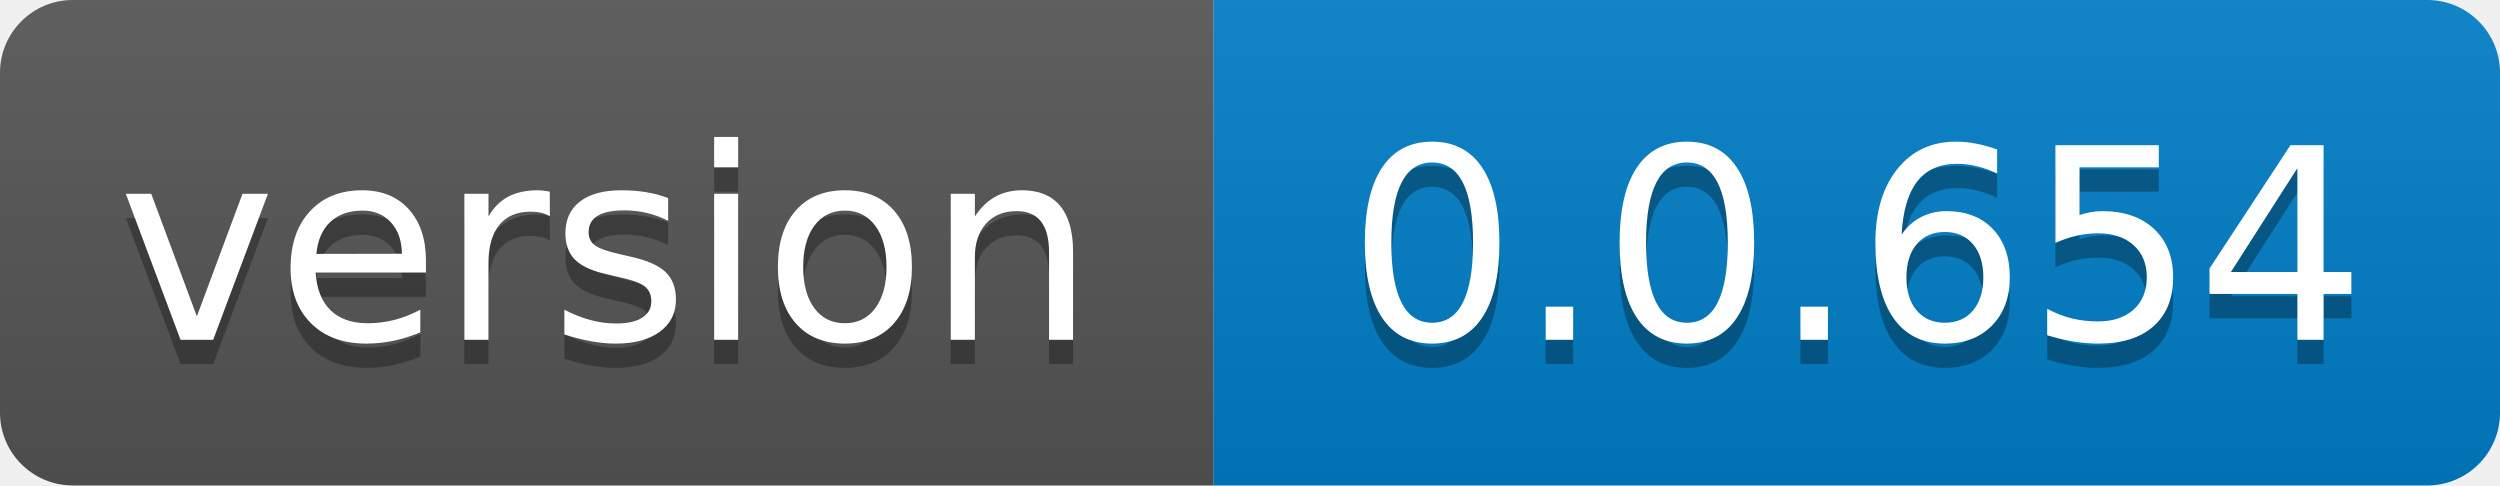
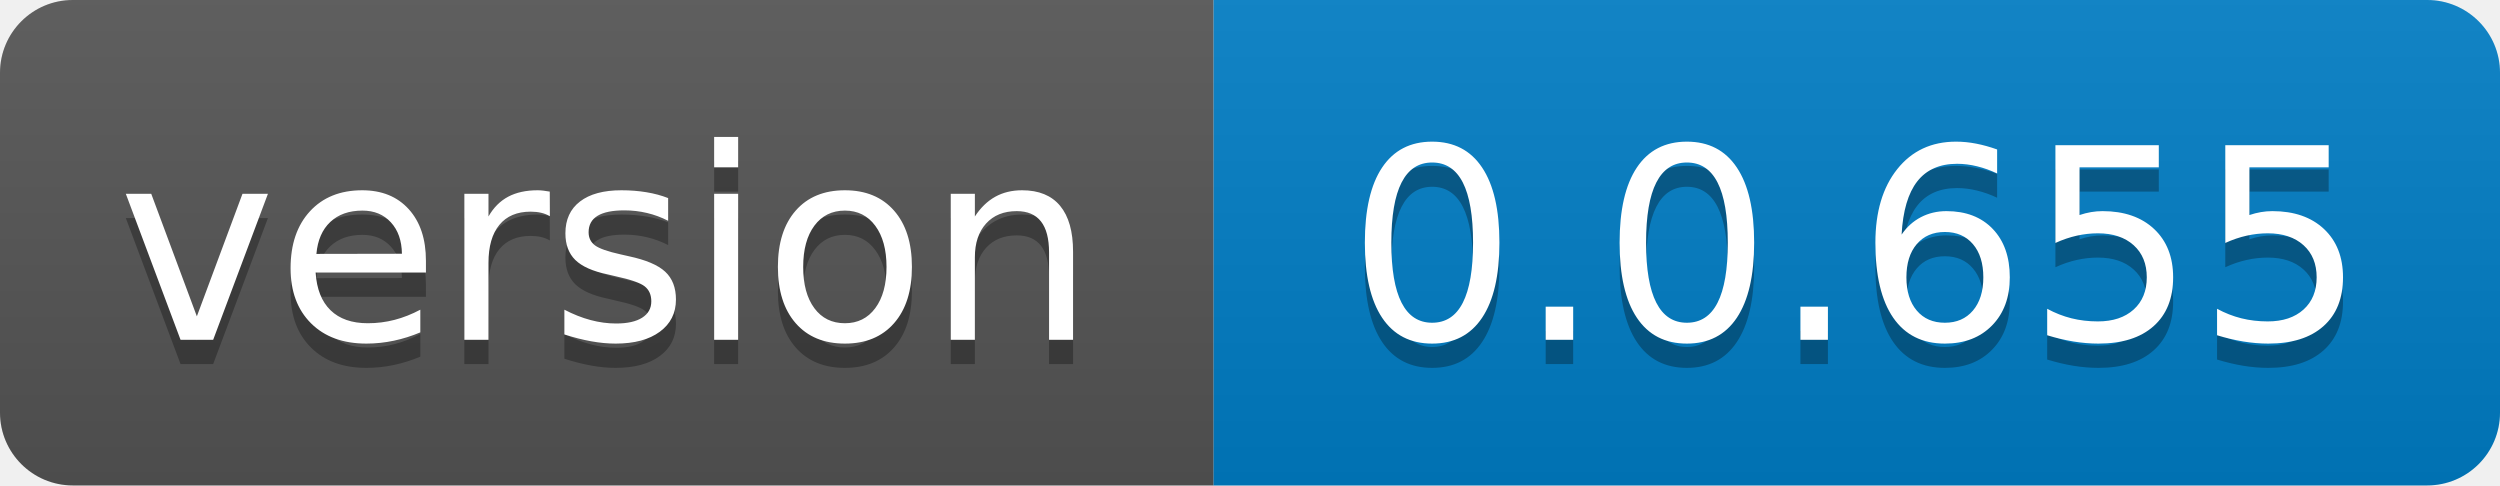
- <svg xmlns="http://www.w3.org/2000/svg" width="103" height="20" role="img" aria-label="version: 0.0.654">
+ <svg xmlns="http://www.w3.org/2000/svg" width="103" height="20" role="img" aria-label="version: 0.0.655">
  <linearGradient id="s" x2="0" y2="100%">
    <stop offset="0" stop-color="#bbb" stop-opacity=".1" />
    <stop offset="1" stop-opacity=".1" />
  </linearGradient>
  <clipPath id="r">
    <rect width="103" height="20" rx="3" fill="#fff" />
  </clipPath>
  <g clip-path="url(#r)">
    <rect width="50" height="20" fill="#555" />
    <rect x="50" width="53" height="20" fill="#007ec6" />
    <rect width="103" height="20" fill="url(#s)" />
  </g>
  <g fill="#fff" text-anchor="middle" font-family="Verdana,Geneva,DejaVu Sans,sans-serif" text-rendering="geometricPrecision" font-size="110">
    <text aria-hidden="true" x="250.0" transform="scale(.1)" textLength="400" y="150" fill="#010101" fill-opacity=".3">version</text>
    <text x="250.0" transform="scale(.1)" textLength="400" y="140" fill="#fff">version</text>
-     <text aria-hidden="true" x="765.0" transform="scale(.1)" textLength="430" y="150" fill="#010101" fill-opacity=".3">0.0.654</text>
-     <text x="765.0" transform="scale(.1)" textLength="430" y="140" fill="#fff">0.0.654</text>
+     <text aria-hidden="true" x="765.0" transform="scale(.1)" textLength="430" y="150" fill="#010101" fill-opacity=".3">0.0.655</text>
+     <text x="765.0" transform="scale(.1)" textLength="430" y="140" fill="#fff">0.0.655</text>
  </g>
</svg>
